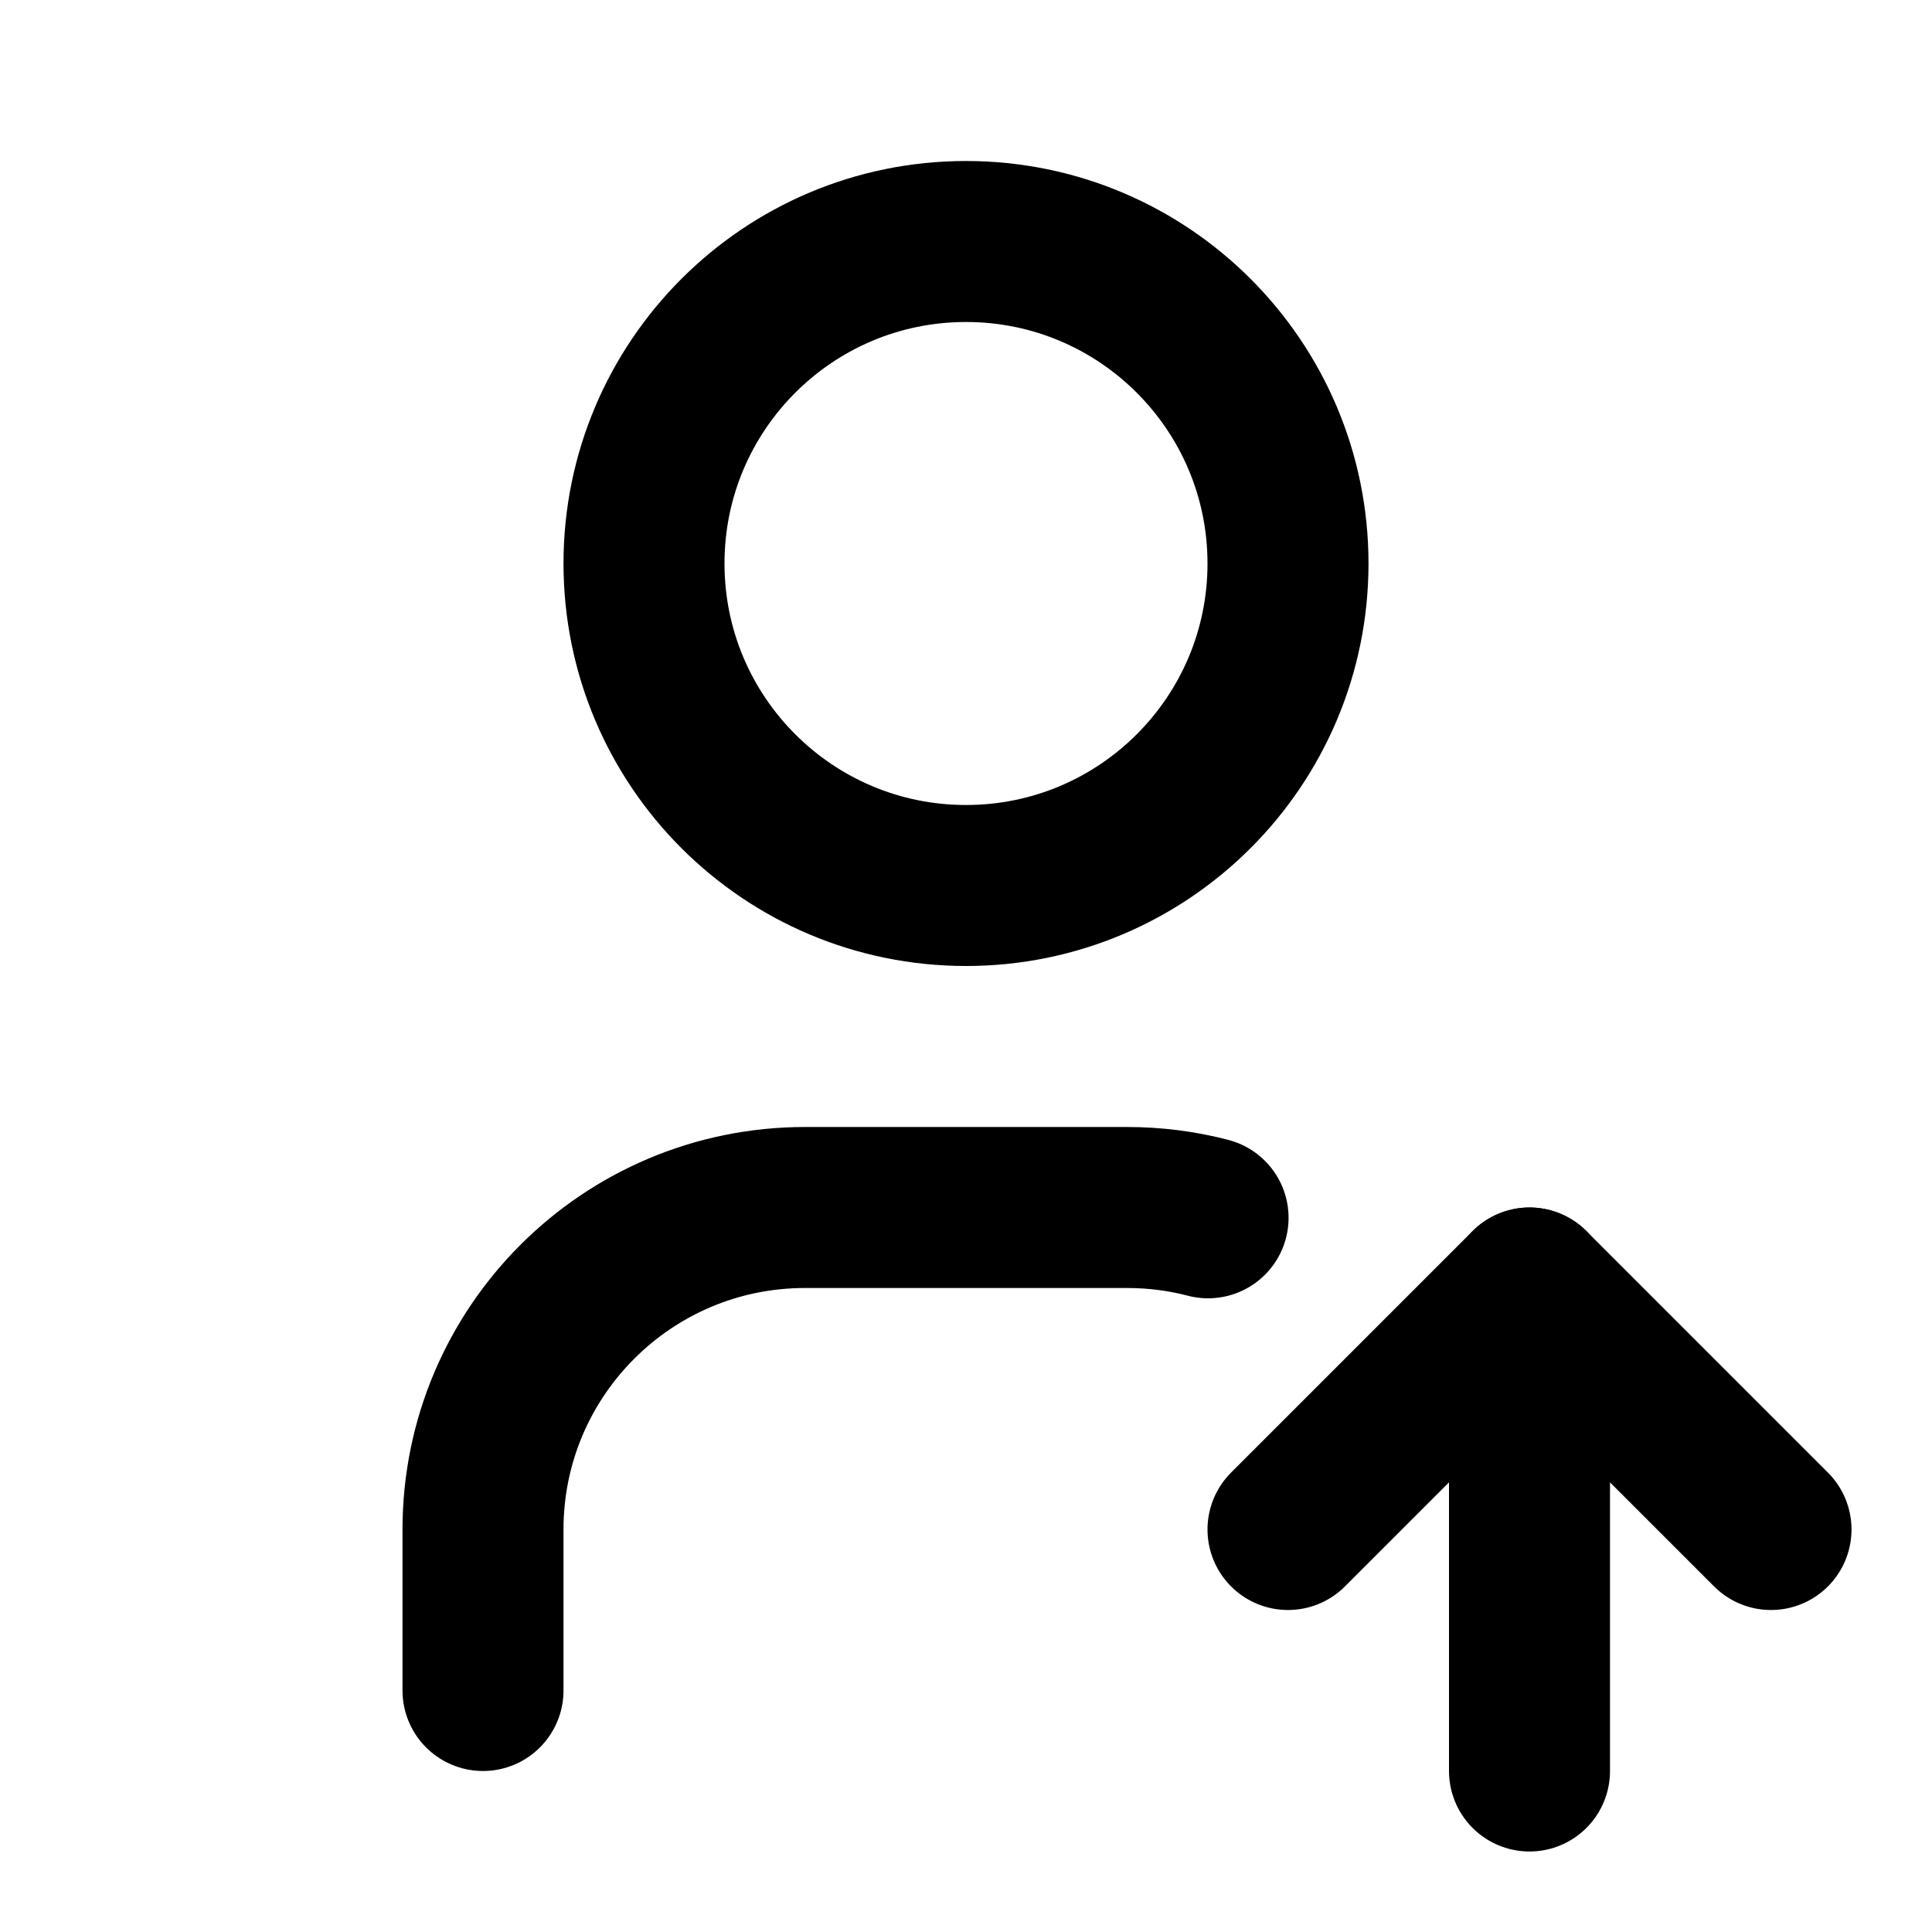
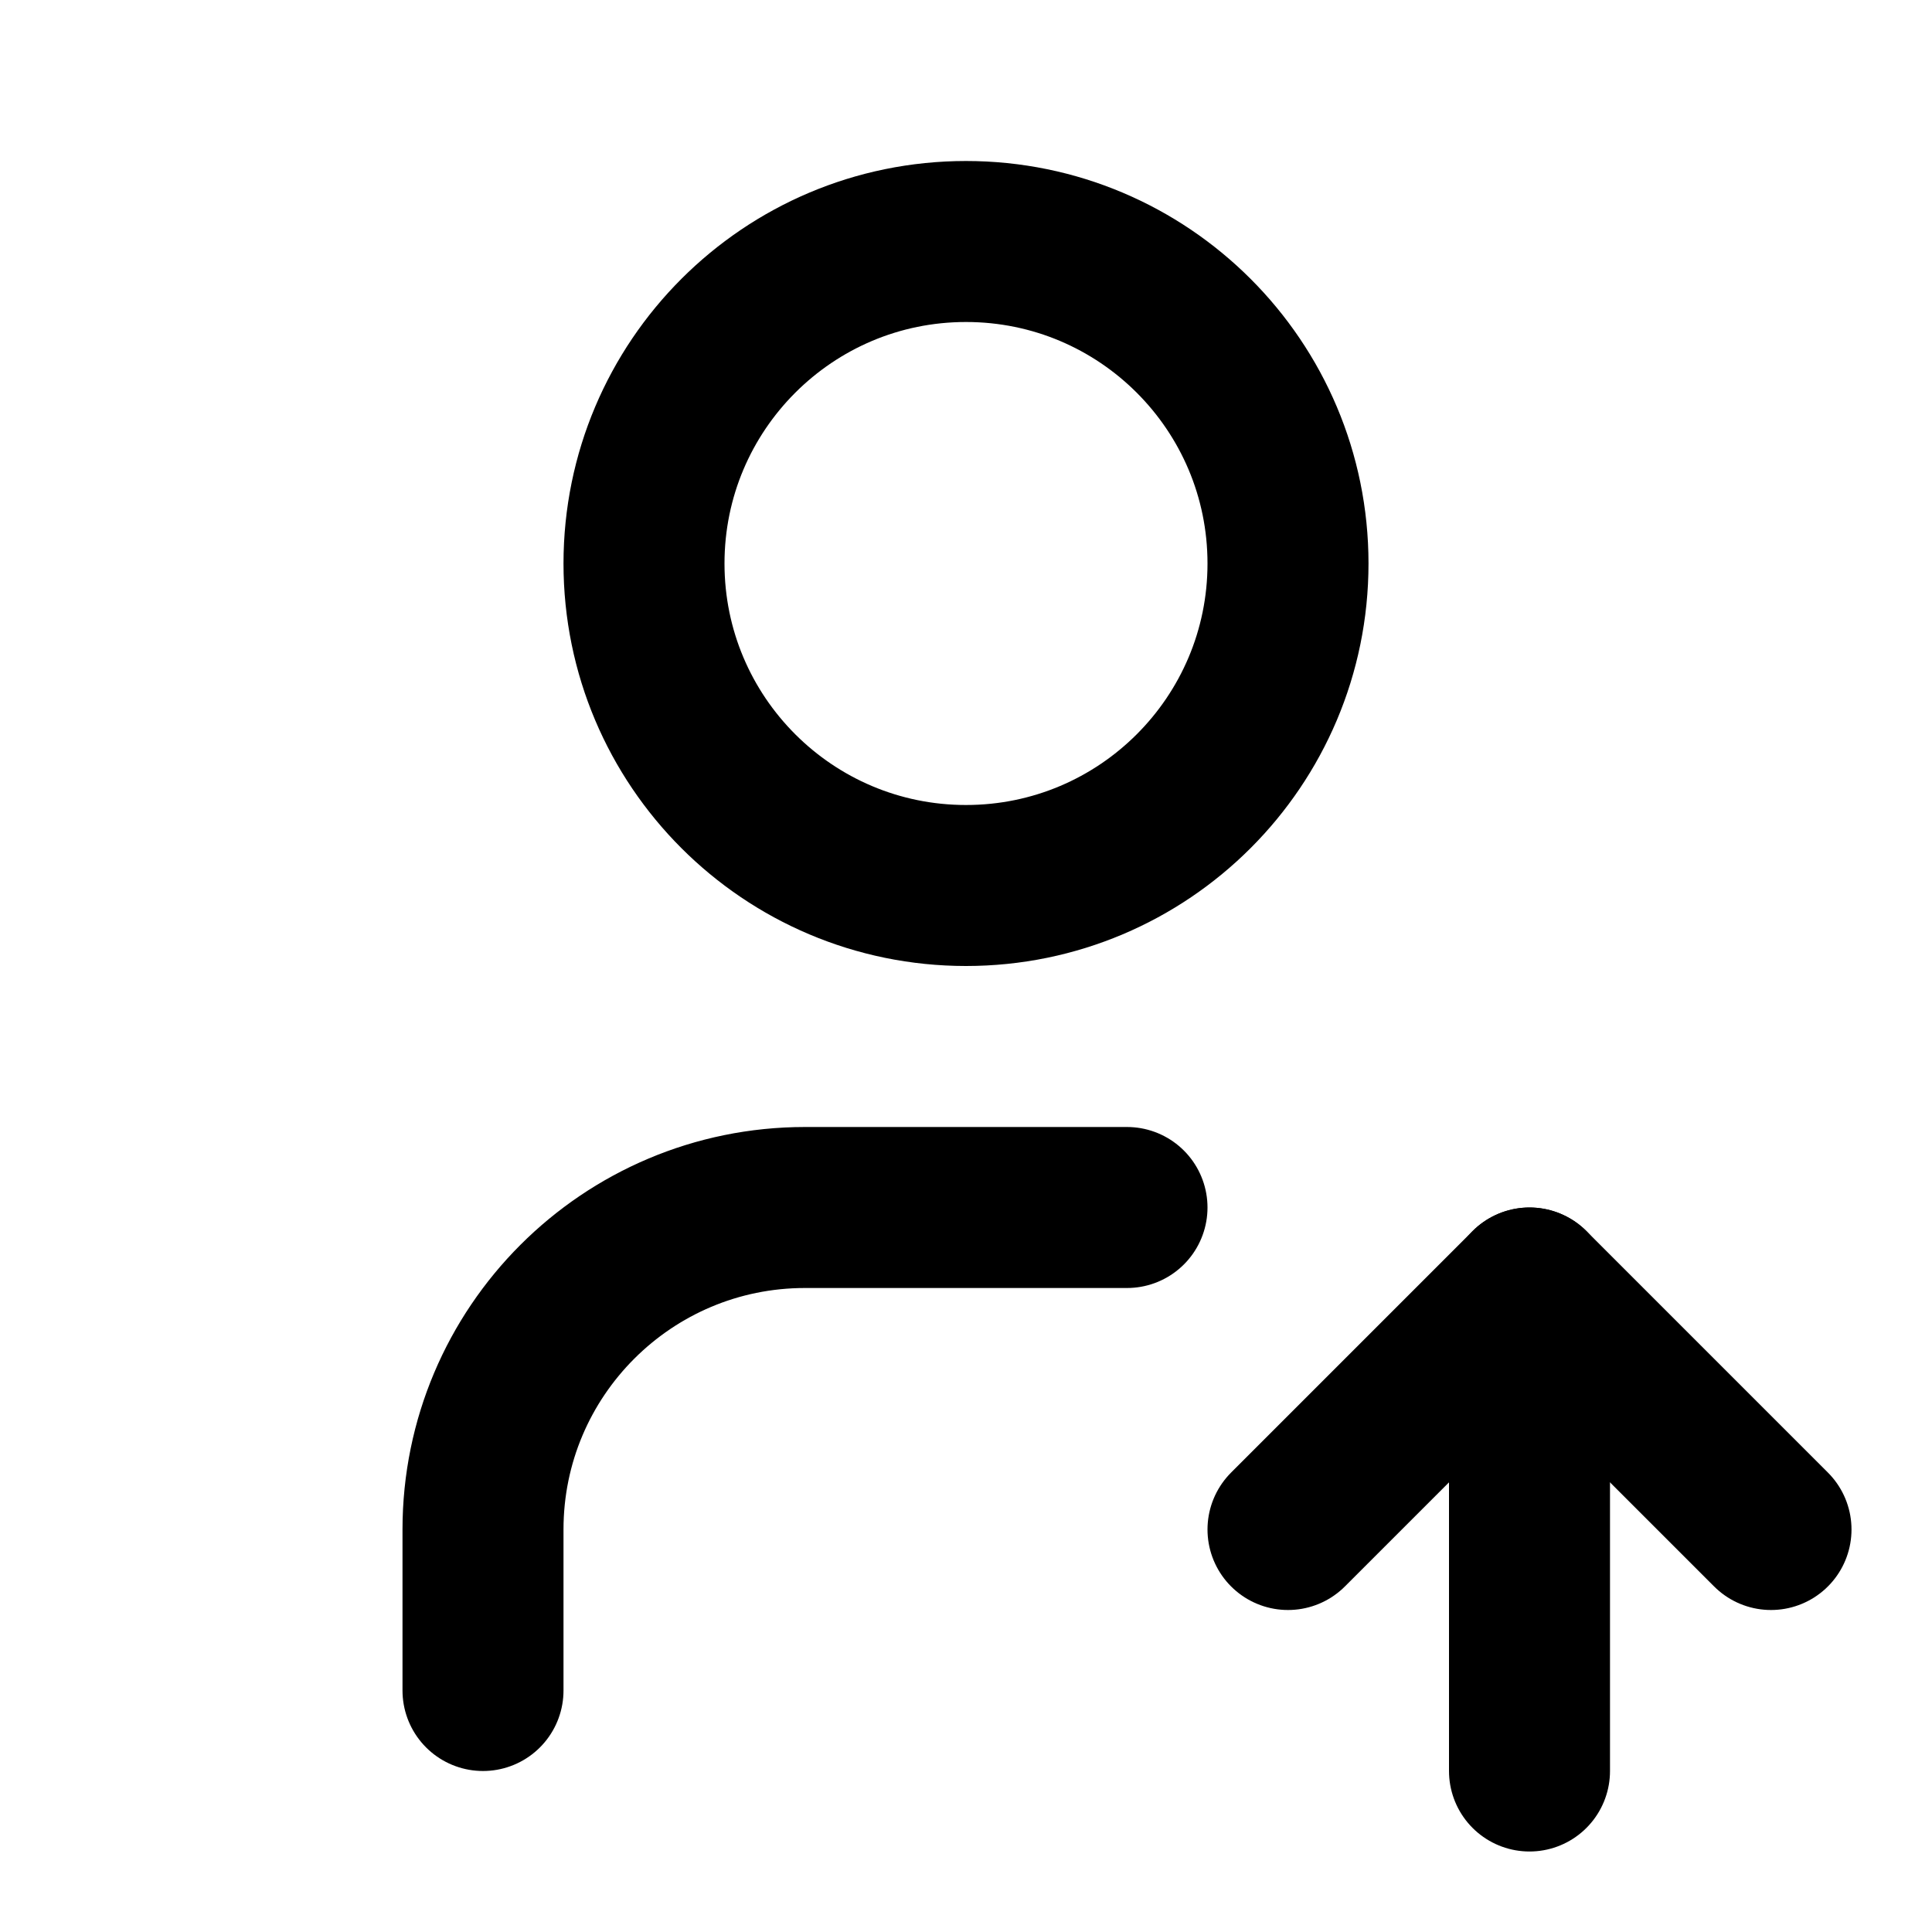
<svg xmlns="http://www.w3.org/2000/svg" class="icon icon-tabler icon-tabler-user-up" width="24" height="24" viewBox="0 0 24 24" stroke-width="2" stroke="currentColor" fill="none" stroke-linecap="round" stroke-linejoin="round">
  <path stroke="none" d="M0 0h24v24H0z" fill="none" />
-   <path d="M6 21v-2a4 4 0 0 1 4 -4h4c.348 0 .686 .044 1.007 .128" />
+   <path d="M8 7a4 4 0 1 0 8 0a4 4 0 0 0 -8 0" />
+   <path d="M6 21v-2a4 4 0 0 1 4 -4h4" />
  <path d="M19 22v-6" />
  <path d="M22 19l-3 -3l-3 3" />
-   <path d="M8 7a4 4 0 1 0 8 0a4 4 0 0 0 -8 0" />
</svg>
